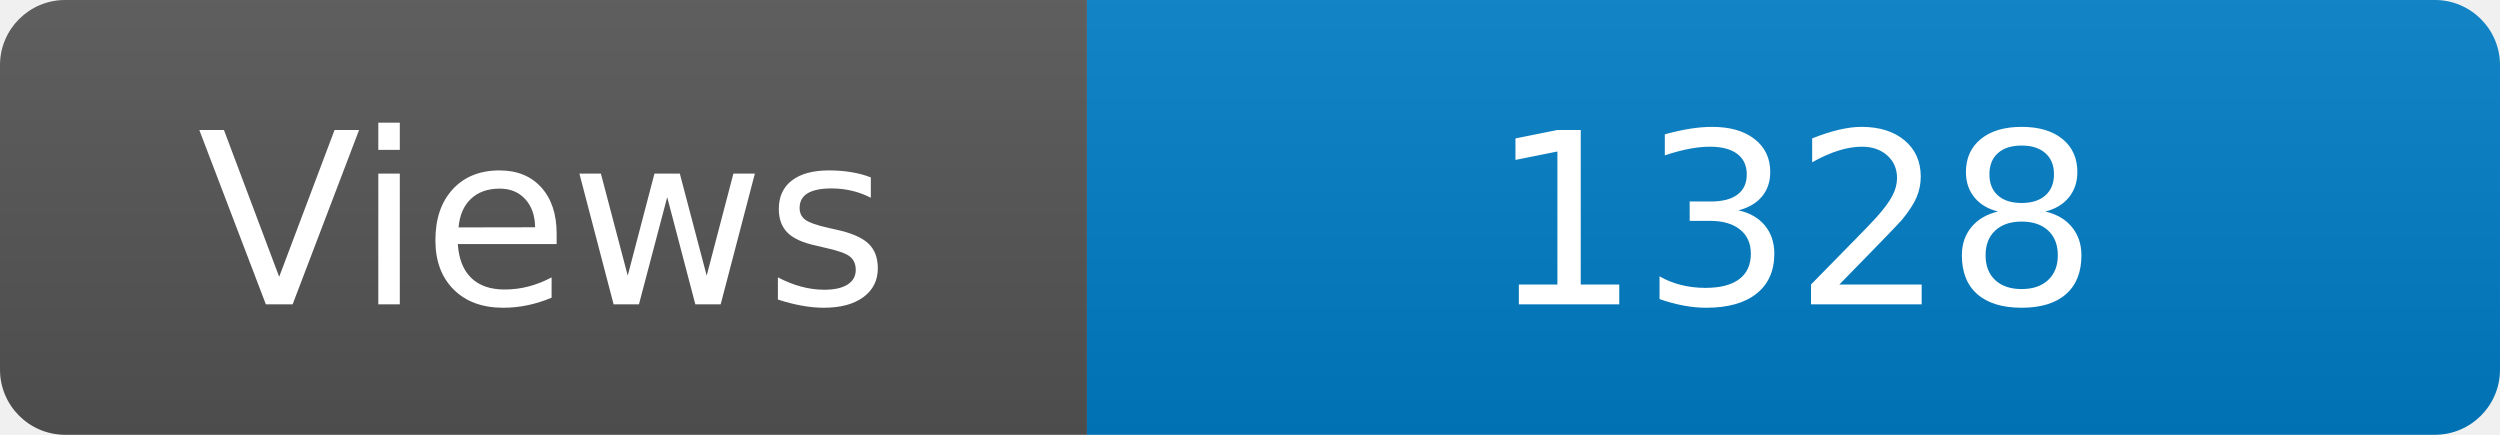
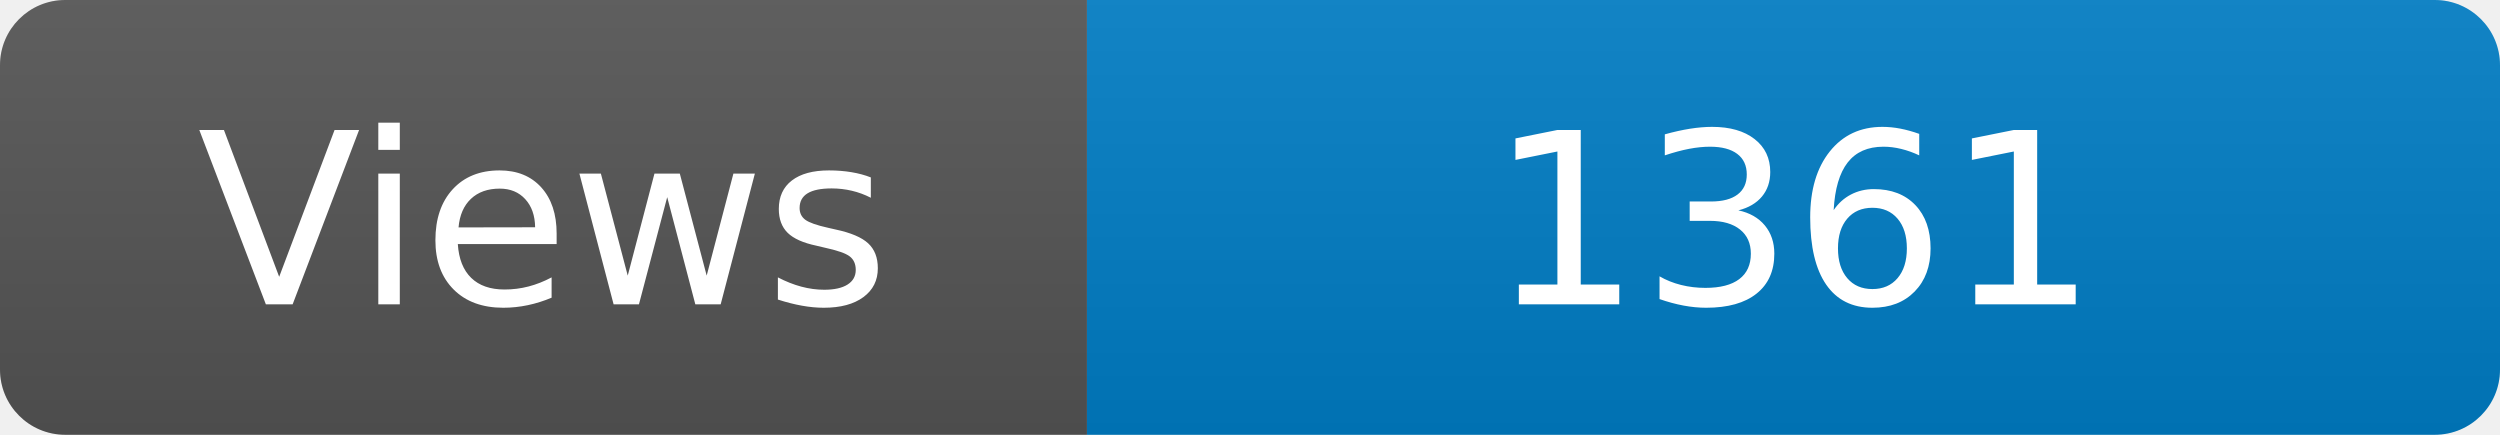
<svg xmlns="http://www.w3.org/2000/svg" width="115" height="20" role="img" aria-label="Maintained?: yes">
  <linearGradient id="s" x2="0" y2="100%">
    <stop offset="0" stop-color="#bbb" stop-opacity=".1" />
    <stop offset="1" stop-opacity=".1" />
  </linearGradient>
  <clipPath id="r">
    <rect width="115" height="20" rx="3" fill="#fff" />
  </clipPath>
  <g clip-path="url(#r)">
    <rect width="50" height="20" fill="#555" />
    <rect x="50" width="160" height="20" fill="#007ec6" />
    <rect width="115" height="20" fill="url(#s)" />
  </g>
  <g fill="#fff" text-anchor="middle" font-family="Verdana,Geneva,DejaVu Sans,sans-serif" font-size="110">
    <text x="250" y="140" transform="scale(.1)" fill="#fff">Views</text>
-     <text x="825" y="140" transform="scale(.1)" fill="#fff">1328</text>
+     <text x="825" y="140" transform="scale(.1)" fill="#fff">1361</text>
  </g>
</svg>
